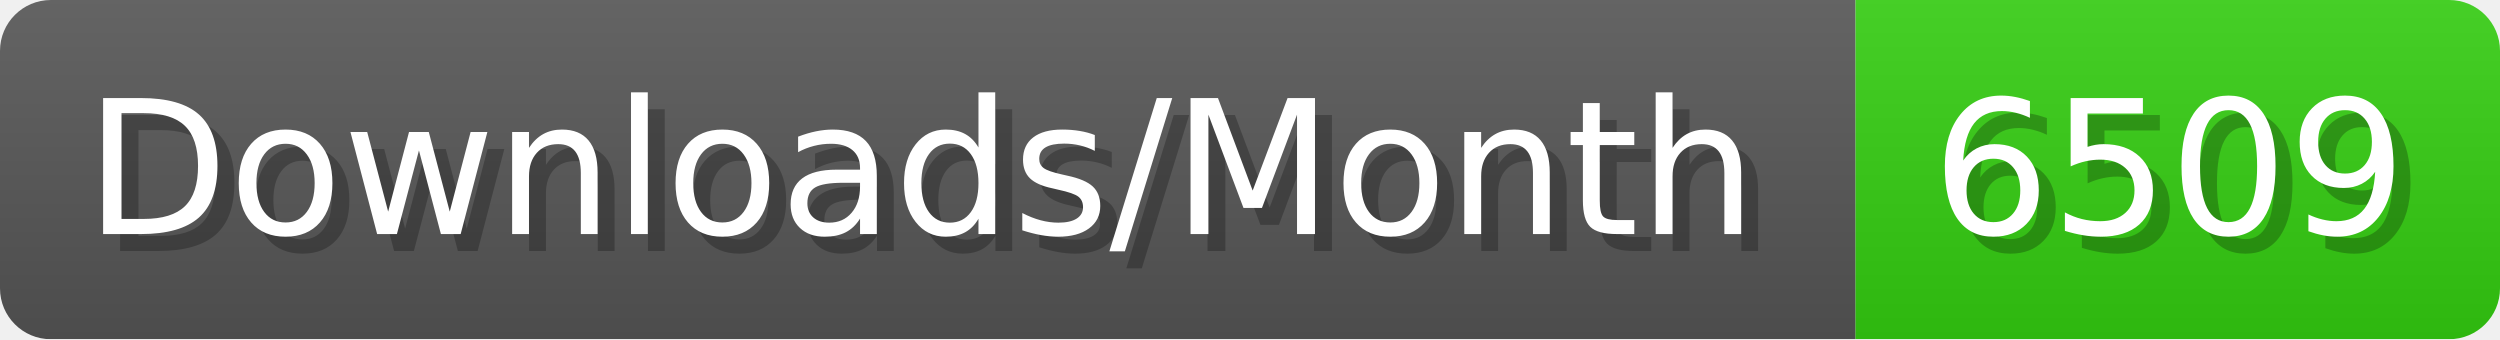
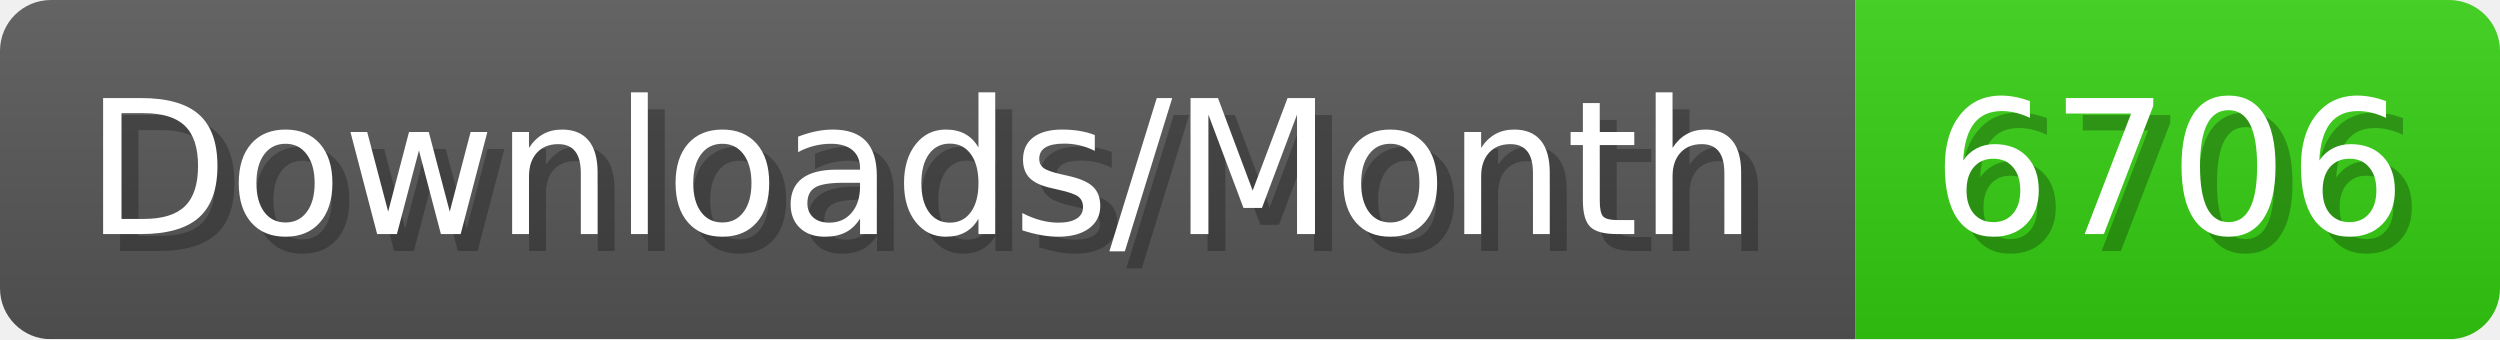
- <svg xmlns="http://www.w3.org/2000/svg" width="147.4" height="20" viewBox="0 0 1474 200" role="img" aria-label="Downloads/Month: 6509">
+ <svg xmlns="http://www.w3.org/2000/svg" width="147.4" height="20" viewBox="0 0 1474 200" role="img" aria-label="Downloads/Month: 6706">
  <linearGradient id="YlXUI" x2="0" y2="100%">
    <stop offset="0" stop-opacity=".1" stop-color="#EEE" />
    <stop offset="1" stop-opacity=".1" />
  </linearGradient>
  <mask id="JHhop">
    <rect width="1474" height="200" rx="30" fill="#FFF" />
  </mask>
  <g mask="url(#JHhop)">
    <rect width="1094" height="200" fill="#555" />
    <rect width="380" height="200" fill="#3C1" x="1094" />
    <rect width="1474" height="200" fill="url(#YlXUI)" />
  </g>
  <g aria-hidden="true" fill="#fff" text-anchor="start" font-family="Verdana,DejaVu Sans,sans-serif" font-size="110">
    <text x="60" y="148" textLength="994" fill="#000" opacity="0.25">Downloads/Month</text>
    <text x="50" y="138" textLength="994">Downloads/Month</text>
-     <text x="1149" y="148" textLength="280" fill="#000" opacity="0.25">6509</text>
-     <text x="1139" y="138" textLength="280">6509</text>
+     <text x="1149" y="148" textLength="280" fill="#000" opacity="0.25">6706</text>
+     <text x="1139" y="138" textLength="280">6706</text>
  </g>
</svg>
